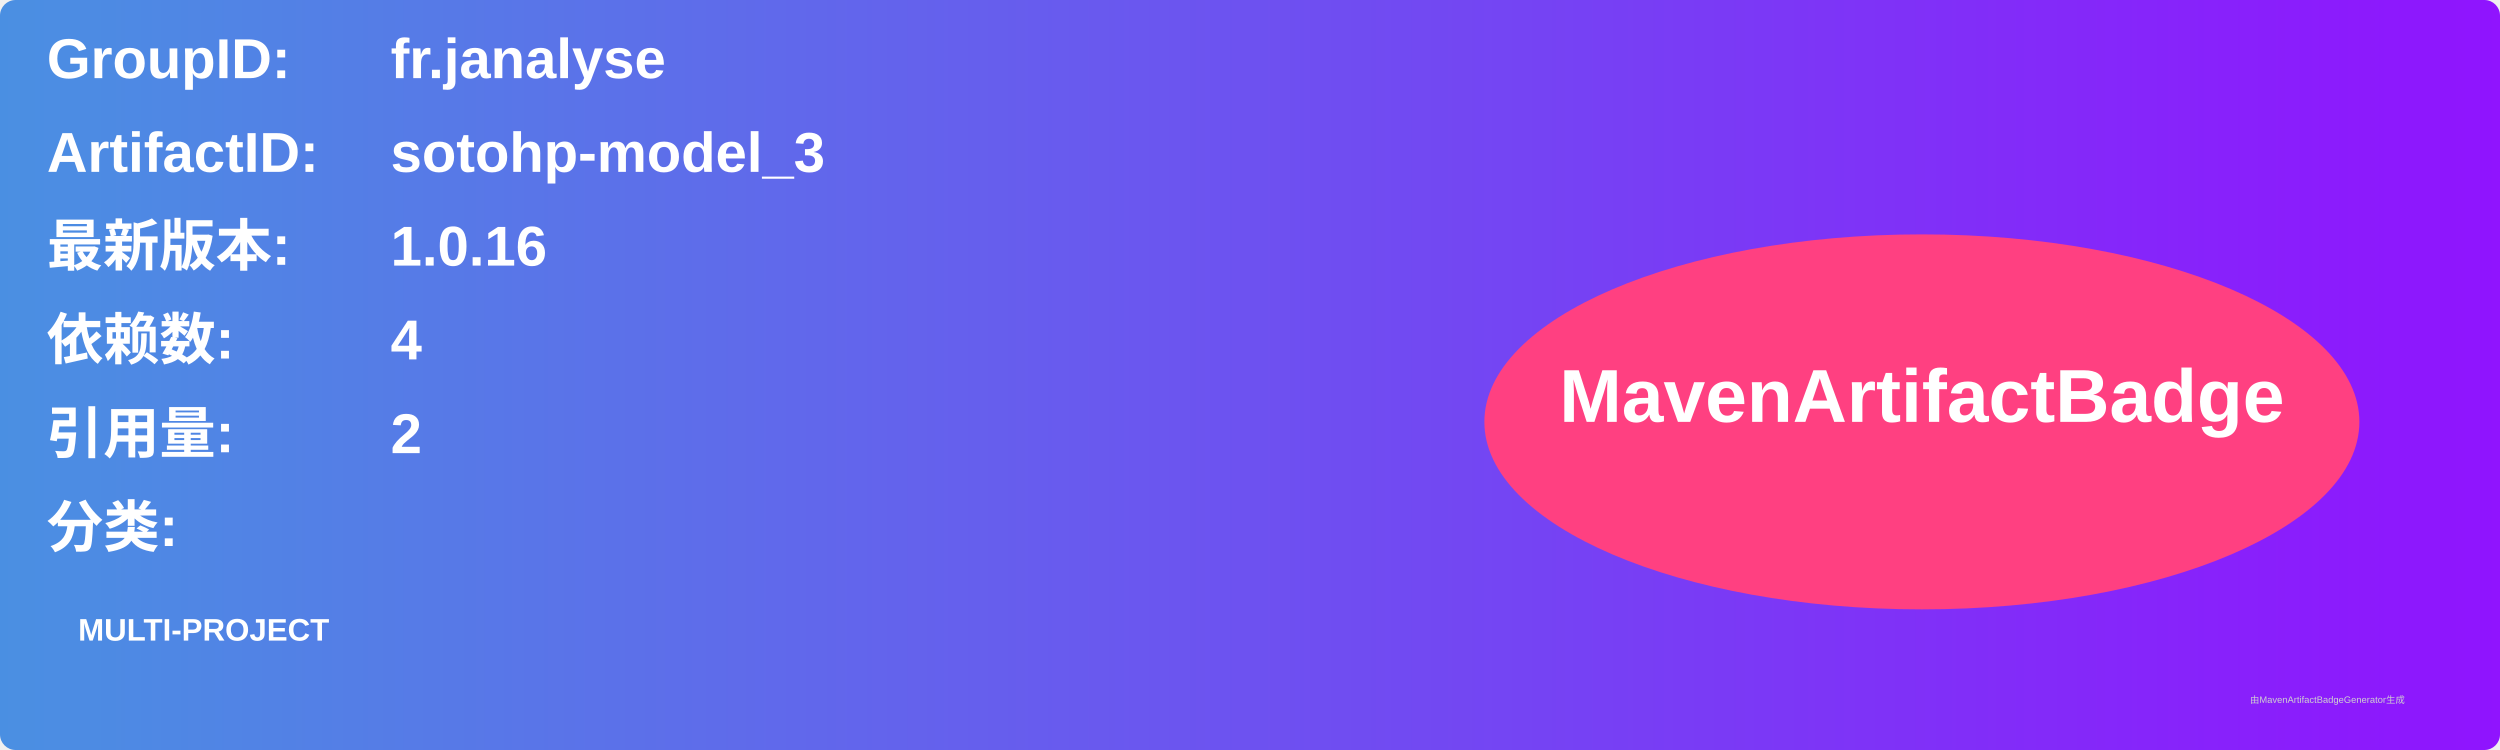
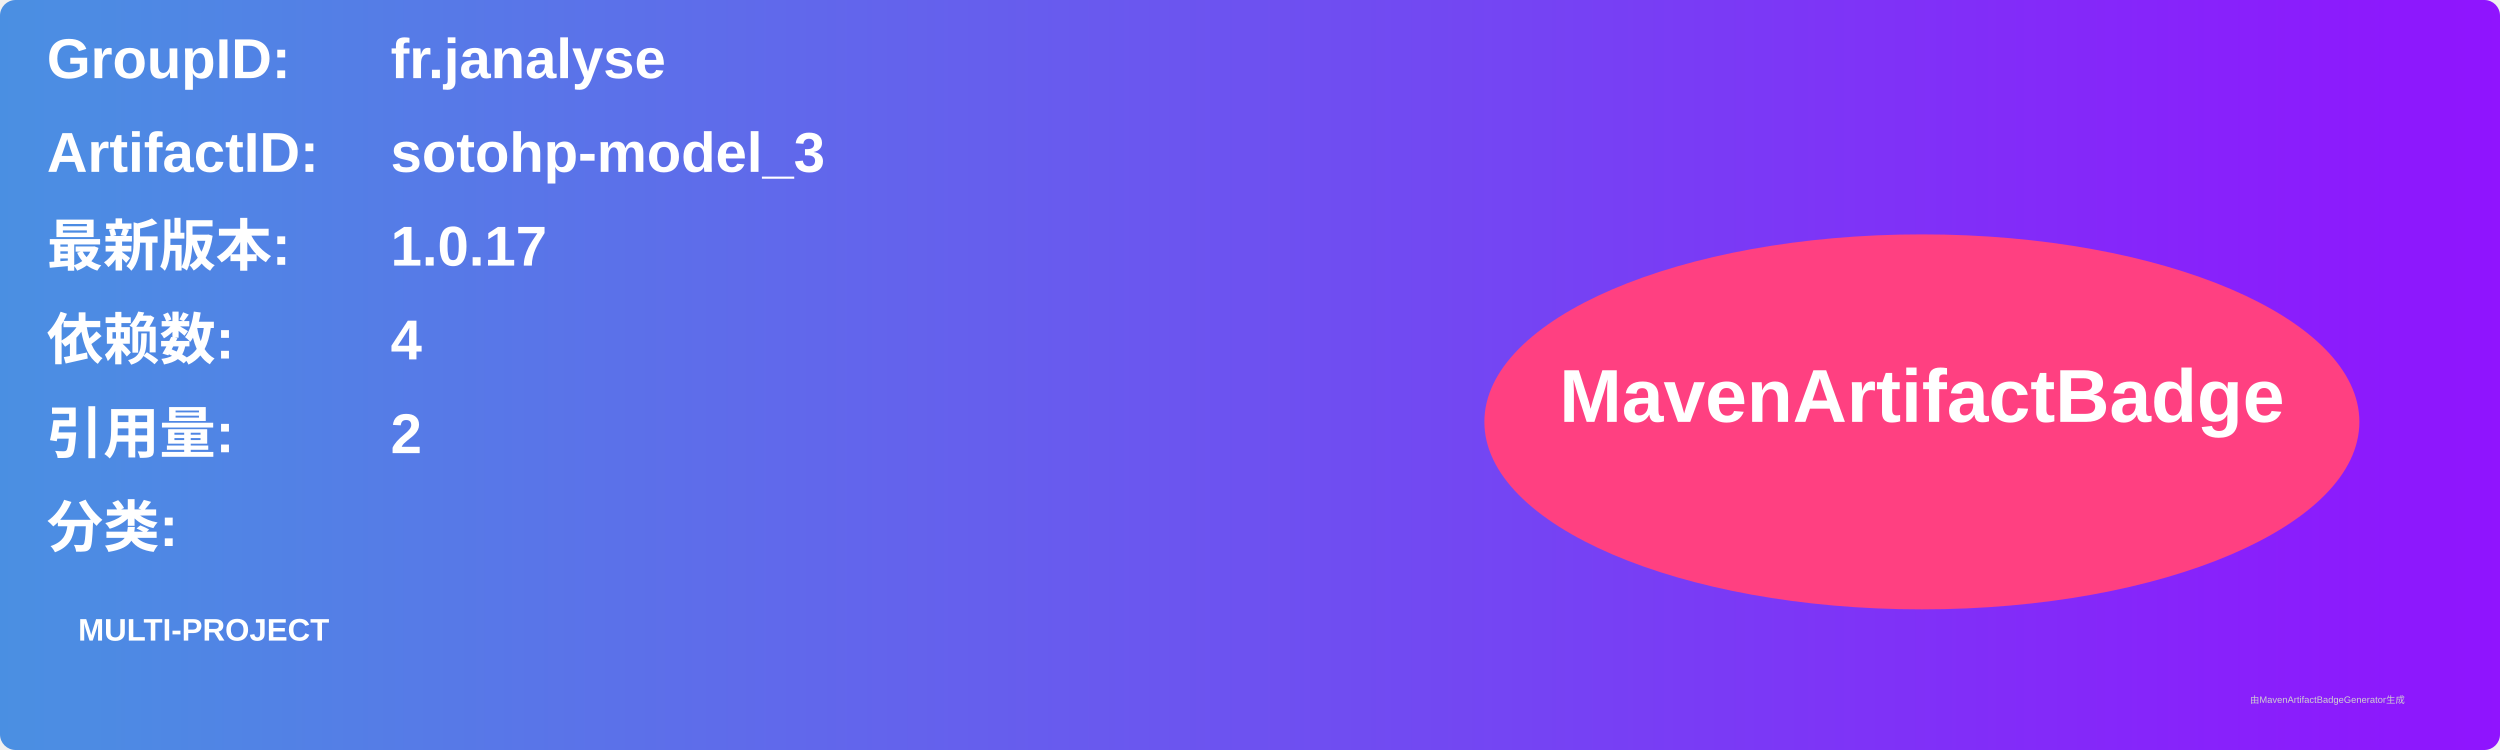
<svg xmlns="http://www.w3.org/2000/svg" width="800" height="240" viewBox="0 0 800 240">
  <linearGradient id="grad" x1="0%" y1="0%" x2="100%" y2="0%">
    <stop offset="0%" stop-color="#4a90e2" />
    <stop offset="100%" stop-color="#9013fe" />
  </linearGradient>
  <rect width="100%" height="100%" rx="5" ry="5" fill="url(#grad)" />
  <g transform="translate(15, 15)">
    <text x="0" y="10" font-family="Arial" font-size="18" fill="white" font-weight="bold" width="260">GroupID:</text>
    <text x="110" y="10" font-family="Arial" font-size="18" fill="white" font-weight="bold" width="460">fr.janalyse</text>
    <text x="0" y="40" font-family="Arial" font-size="18" fill="white" font-weight="bold" width="260">ArtifactID:</text>
    <text x="110" y="40" font-family="Arial" font-size="18" fill="white" font-weight="bold" width="460">sotohp-model_3</text>
    <text x="0" y="70" font-family="Arial" font-size="18" fill="white" font-weight="bold">最新版本:</text>
    <text x="110" y="70" font-family="Arial" font-size="18" fill="white" font-weight="bold">
-       <tspan font-weight="bold">1.0.16</tspan>
+       <tspan font-weight="bold">1.0.17</tspan>
    </text>
    <text x="0" y="100" font-family="Arial" font-size="18" fill="white" font-weight="bold">依赖数: </text>
    <text x="110" y="100" font-family="Arial" font-size="18" fill="white">
      <tspan font-weight="bold">4</tspan>
    </text>
    <text x="0" y="130" font-family="Arial" font-size="18" fill="white" font-weight="bold">引用量: </text>
    <text x="110" y="130" font-family="Arial" font-size="18" fill="white">
      <tspan font-weight="bold">2</tspan>
    </text>
    <text x="0" y="160" font-family="Arial" font-size="18" fill="white" font-weight="bold">分类:</text>
    <text x="10" y="190" font-family="Arial" font-size="10" fill="white">
      <tspan font-weight="bold">MULTI-PROJECT</tspan>
    </text>
    <ellipse cx="600" cy="120" rx="140" ry="60" fill="#ff4081" />
    <text x="600" y="120" text-anchor="middle" font-family="Arial" font-size="24" fill="white" font-weight="bold">MavenArtifactBadge</text>
  </g>
  <text x="720" y="225" font-family="Arial" font-size="3" fill="#d0d0d0">由MavenArtifactBadgeGenerator生成</text>
</svg>
